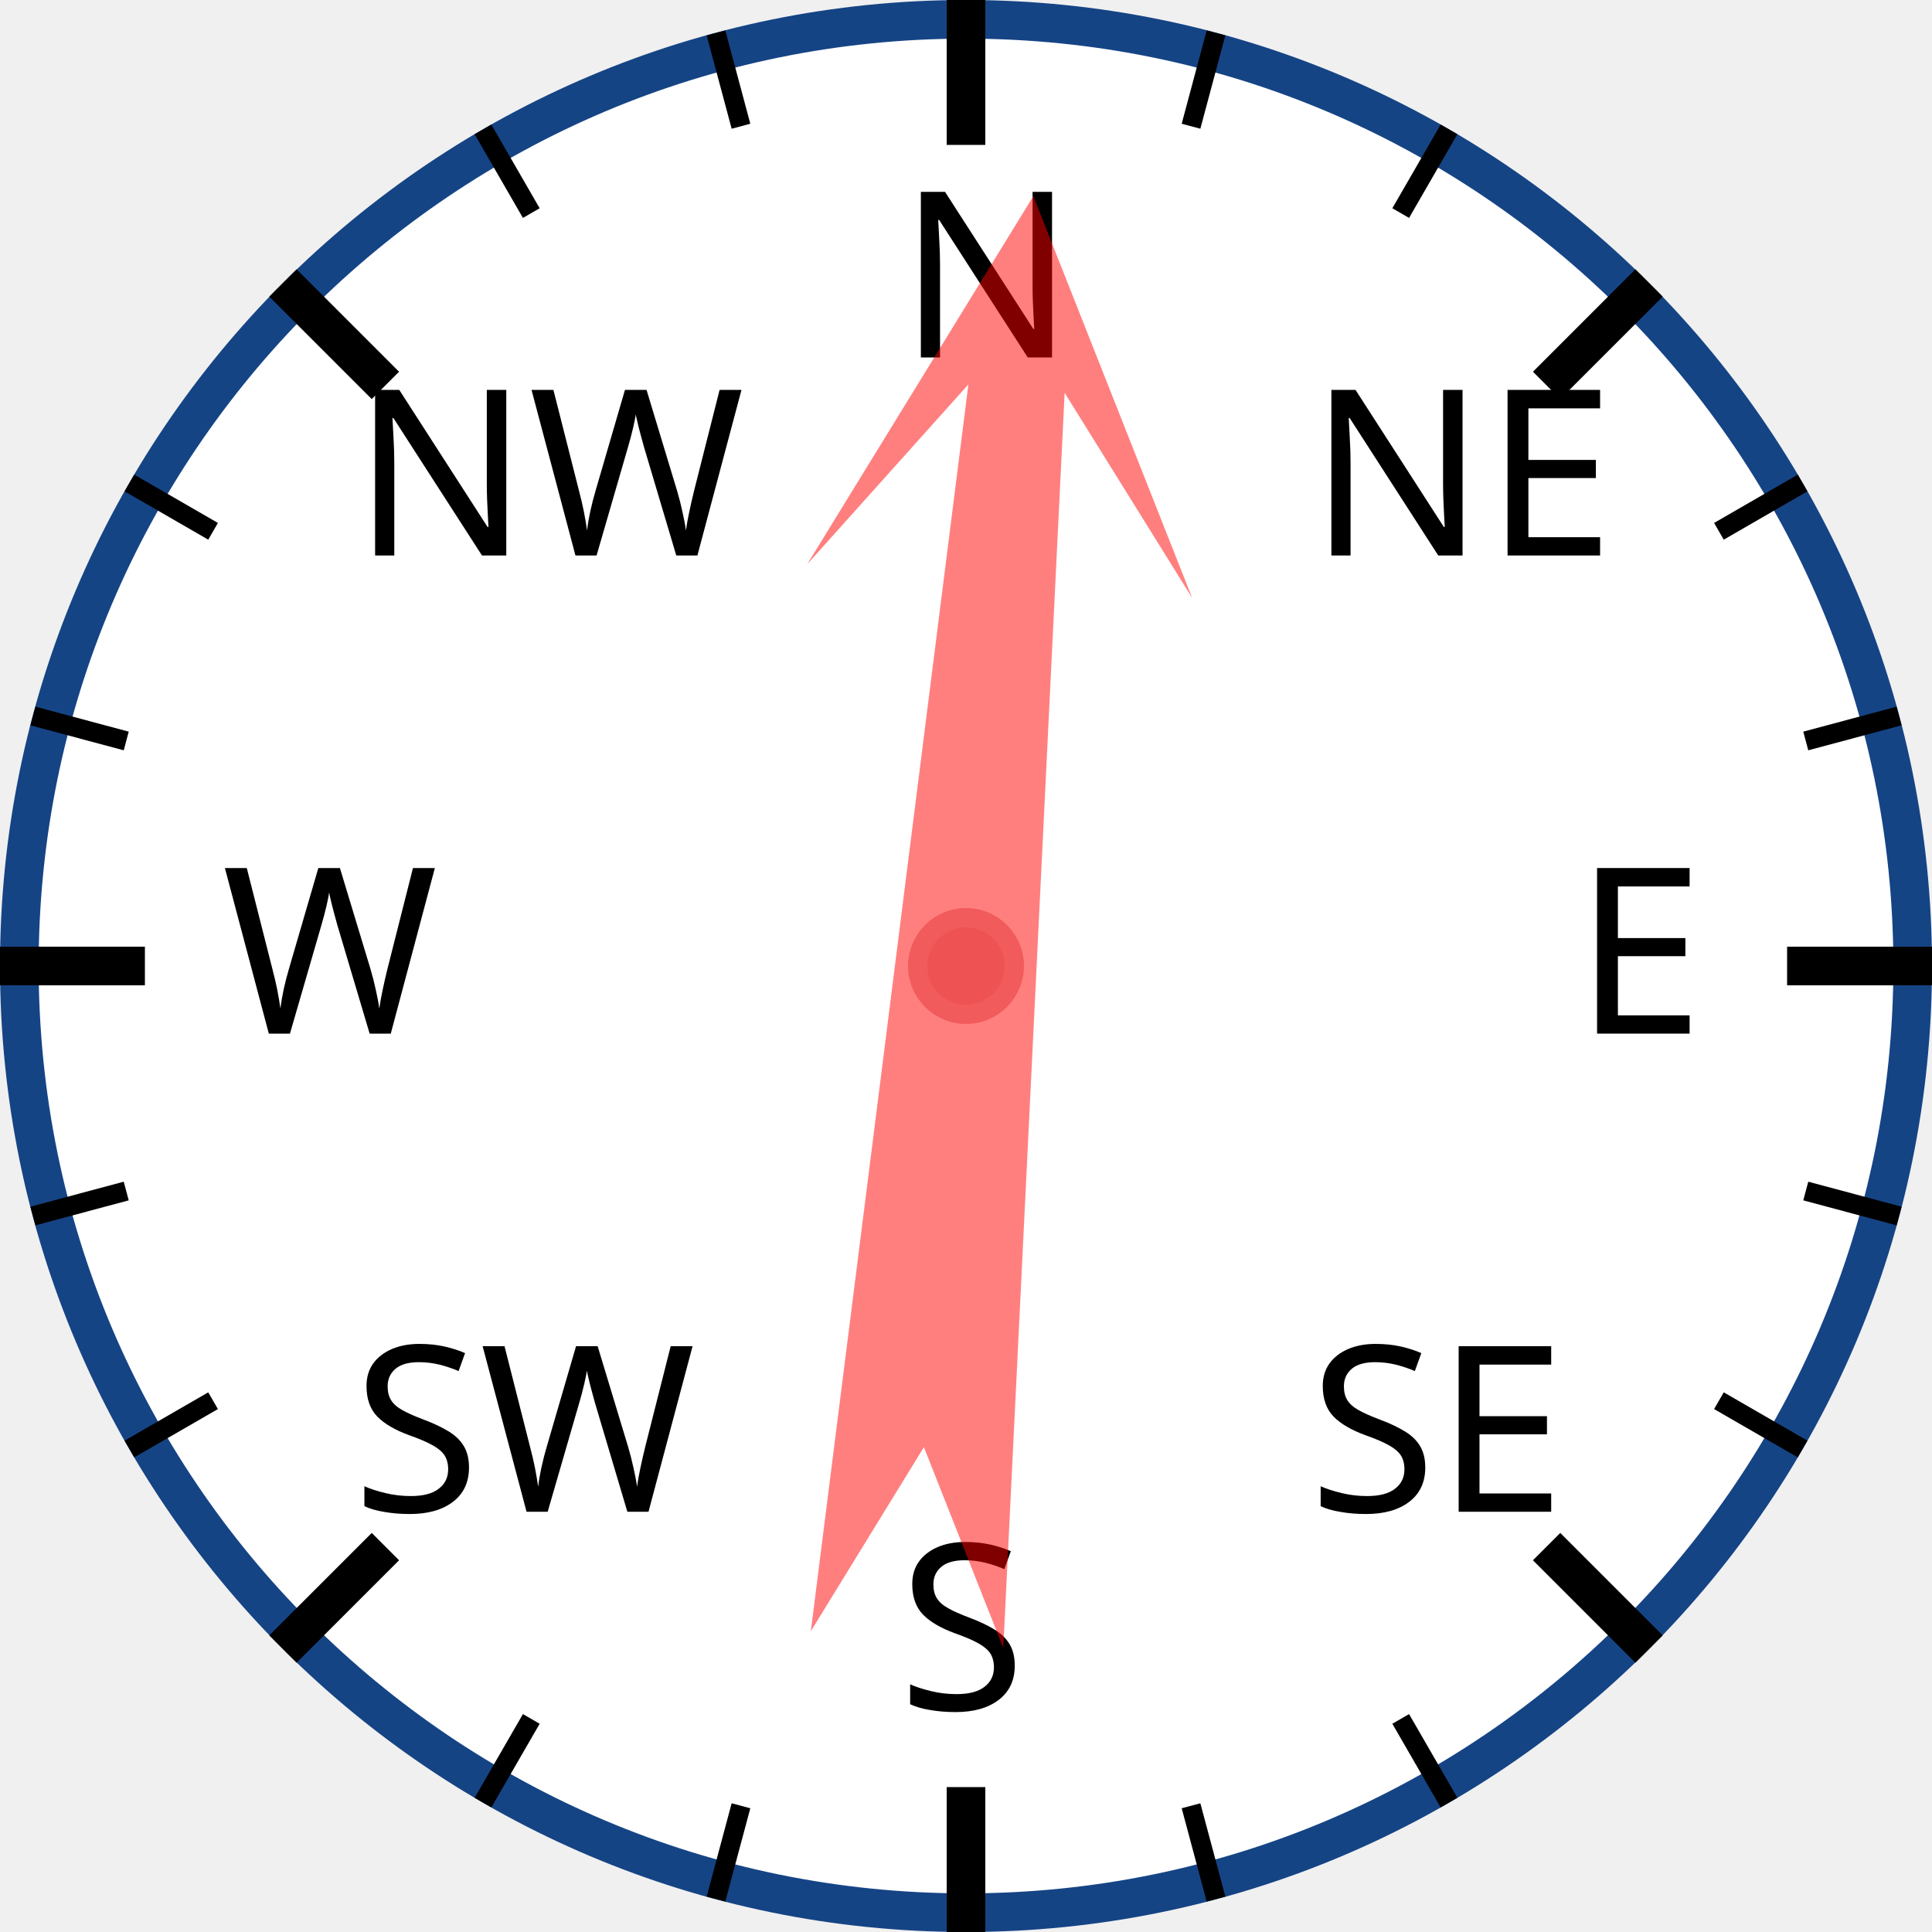
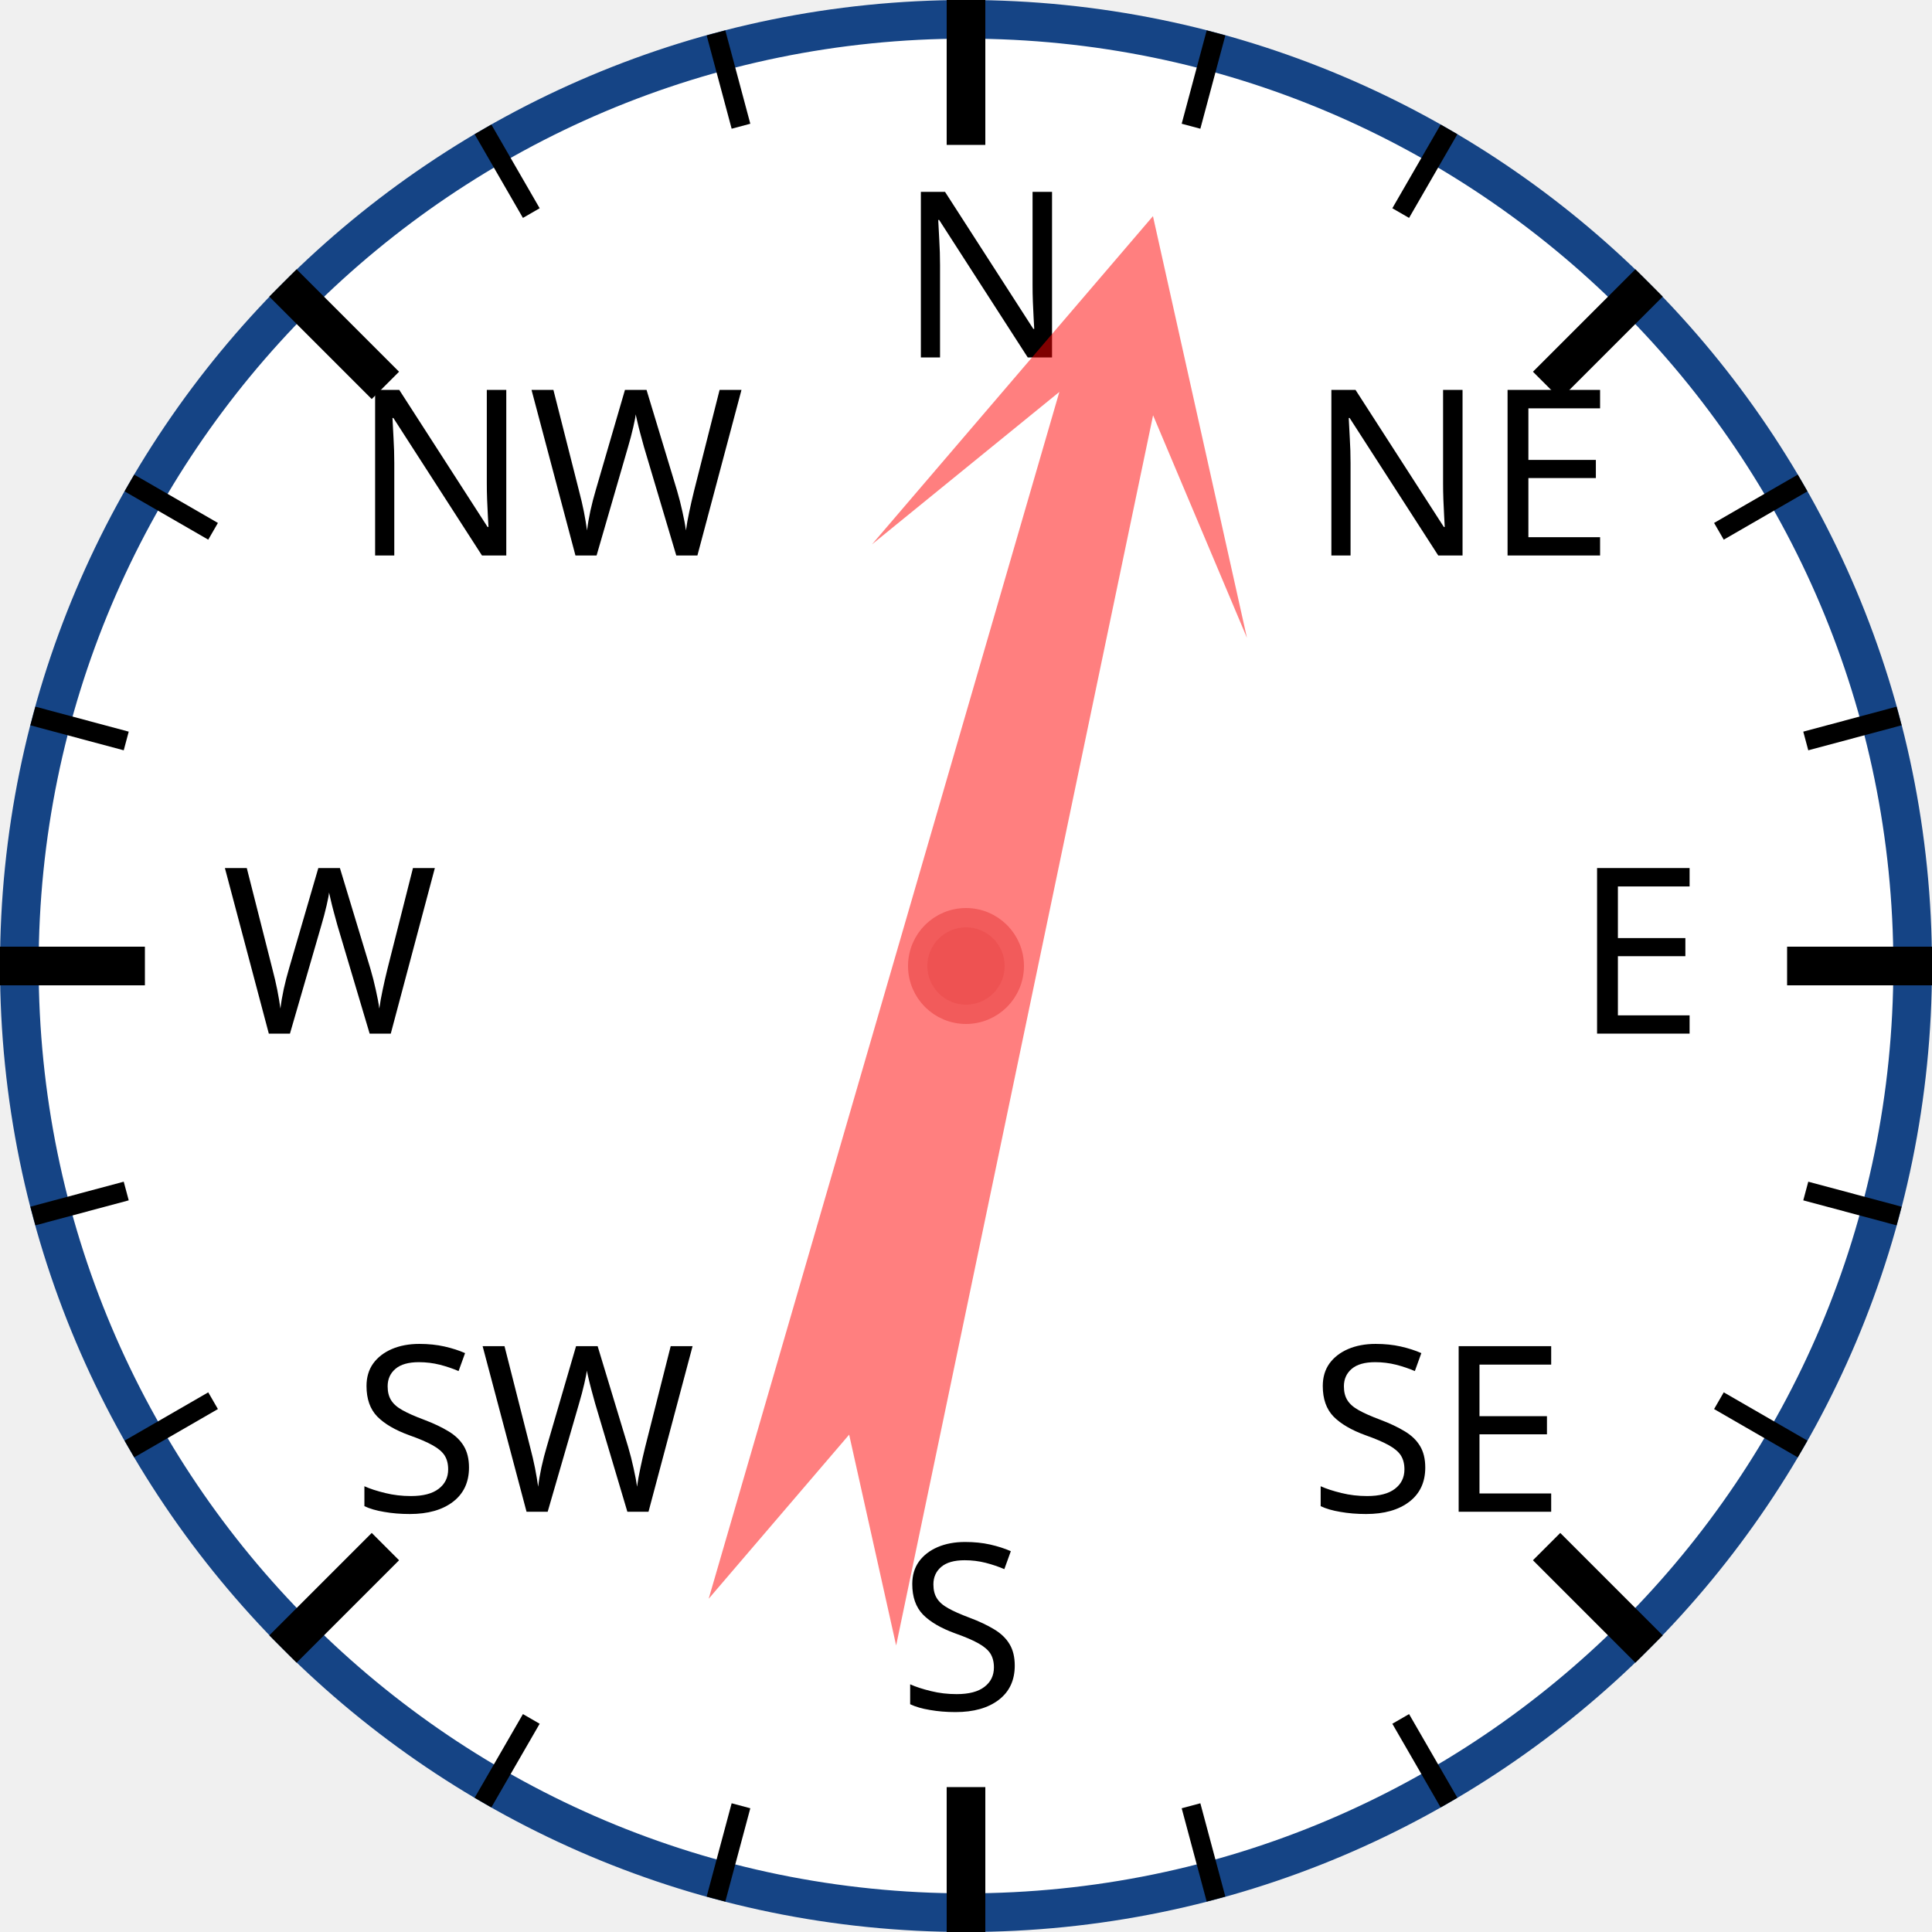
<svg xmlns="http://www.w3.org/2000/svg" width="120px" height="120px" viewBox="0 0 200 200">
  <circle cx="100" cy="100" r="98" style="fill: white; stroke: #154485; stroke-width: 4;" />
  <text x="93.0" y="37.0" style="font-family: sans-serif; font-size: 18pt;">N</text>
  <line x1="100.0" y1="0.0" x2="100.0" y2="15.0" style="stroke: black; stroke-width: 4;" />
  <line x1="74.118" y1="3.407" x2="76.706" y2="13.067" style="stroke: black; stroke-width: 2;" />
  <line x1="50" y1="13.397" x2="55" y2="22.058" style="stroke: black; stroke-width: 2;" />
  <text x="36.503" y="57.503" style="font-family: sans-serif; font-size: 18pt;">NW</text>
  <line x1="29.289" y1="29.289" x2="39.896" y2="39.896" style="stroke: black; stroke-width: 4;" />
  <line x1="13.397" y1="50" x2="22.058" y2="55" style="stroke: black; stroke-width: 2;" />
  <line x1="3.407" y1="74.118" x2="13.067" y2="76.706" style="stroke: black; stroke-width: 2;" />
  <text x="23.0" y="107.0" style="font-family: sans-serif; font-size: 18pt;">W</text>
  <line x1="0.0" y1="100.0" x2="15.0" y2="100.0" style="stroke: black; stroke-width: 4;" />
  <line x1="3.407" y1="125.882" x2="13.067" y2="123.294" style="stroke: black; stroke-width: 2;" />
  <line x1="13.397" y1="150" x2="22.058" y2="145" style="stroke: black; stroke-width: 2;" />
  <text x="36.503" y="156.497" style="font-family: sans-serif; font-size: 18pt;">SW</text>
  <line x1="29.289" y1="170.711" x2="39.896" y2="160.104" style="stroke: black; stroke-width: 4;" />
  <line x1="50" y1="186.603" x2="55" y2="177.942" style="stroke: black; stroke-width: 2;" />
  <line x1="74.118" y1="196.593" x2="76.706" y2="186.933" style="stroke: black; stroke-width: 2;" />
  <text x="93" y="177.0" style="font-family: sans-serif; font-size: 18pt;">S</text>
  <line x1="100" y1="200.0" x2="100" y2="185.0" style="stroke: black; stroke-width: 4;" />
  <line x1="125.882" y1="196.593" x2="123.294" y2="186.933" style="stroke: black; stroke-width: 2;" />
  <line x1="150.0" y1="186.603" x2="145.0" y2="177.942" style="stroke: black; stroke-width: 2;" />
  <text x="135.497" y="156.497" style="font-family: sans-serif; font-size: 18pt;">SE</text>
  <line x1="170.711" y1="170.711" x2="160.104" y2="160.104" style="stroke: black; stroke-width: 4;" />
  <line x1="186.603" y1="150" x2="177.942" y2="145" style="stroke: black; stroke-width: 2;" />
  <line x1="196.593" y1="125.882" x2="186.933" y2="123.294" style="stroke: black; stroke-width: 2;" />
  <text x="163.0" y="107" style="font-family: sans-serif; font-size: 18pt;">E</text>
  <line x1="200.0" y1="100" x2="185.0" y2="100" style="stroke: black; stroke-width: 4;" />
  <line x1="196.593" y1="74.118" x2="186.933" y2="76.706" style="stroke: black; stroke-width: 2;" />
  <line x1="186.603" y1="50" x2="177.942" y2="55" style="stroke: black; stroke-width: 2;" />
  <text x="135.497" y="57.503" style="font-family: sans-serif; font-size: 18pt;">NE</text>
  <line x1="170.711" y1="29.289" x2="160.104" y2="39.896" style="stroke: black; stroke-width: 4;" />
  <line x1="150" y1="13.397" x2="145" y2="22.058" style="stroke: black; stroke-width: 2;" />
  <line x1="125.882" y1="3.407" x2="123.294" y2="13.067" style="stroke: black; stroke-width: 2;" />
-   <polygon points="100 20 120 60 105 40 110 170 100 150 90 170 95 40 80 60" style="fill: red; fill-opacity: 0.5;" transform="rotate(5,100,100)" />
+   <polygon points="100 20 120 60 105 40 110 170 100 150 90 170 95 40 80 60" style="fill: red; fill-opacity: 0.5;" transform="rotate(14,100,100)" />
  <circle cx="100" cy="100" r="5" style="fill: #EE5252; stroke: #F25B5B; stroke-width: 2;" />
</svg>
